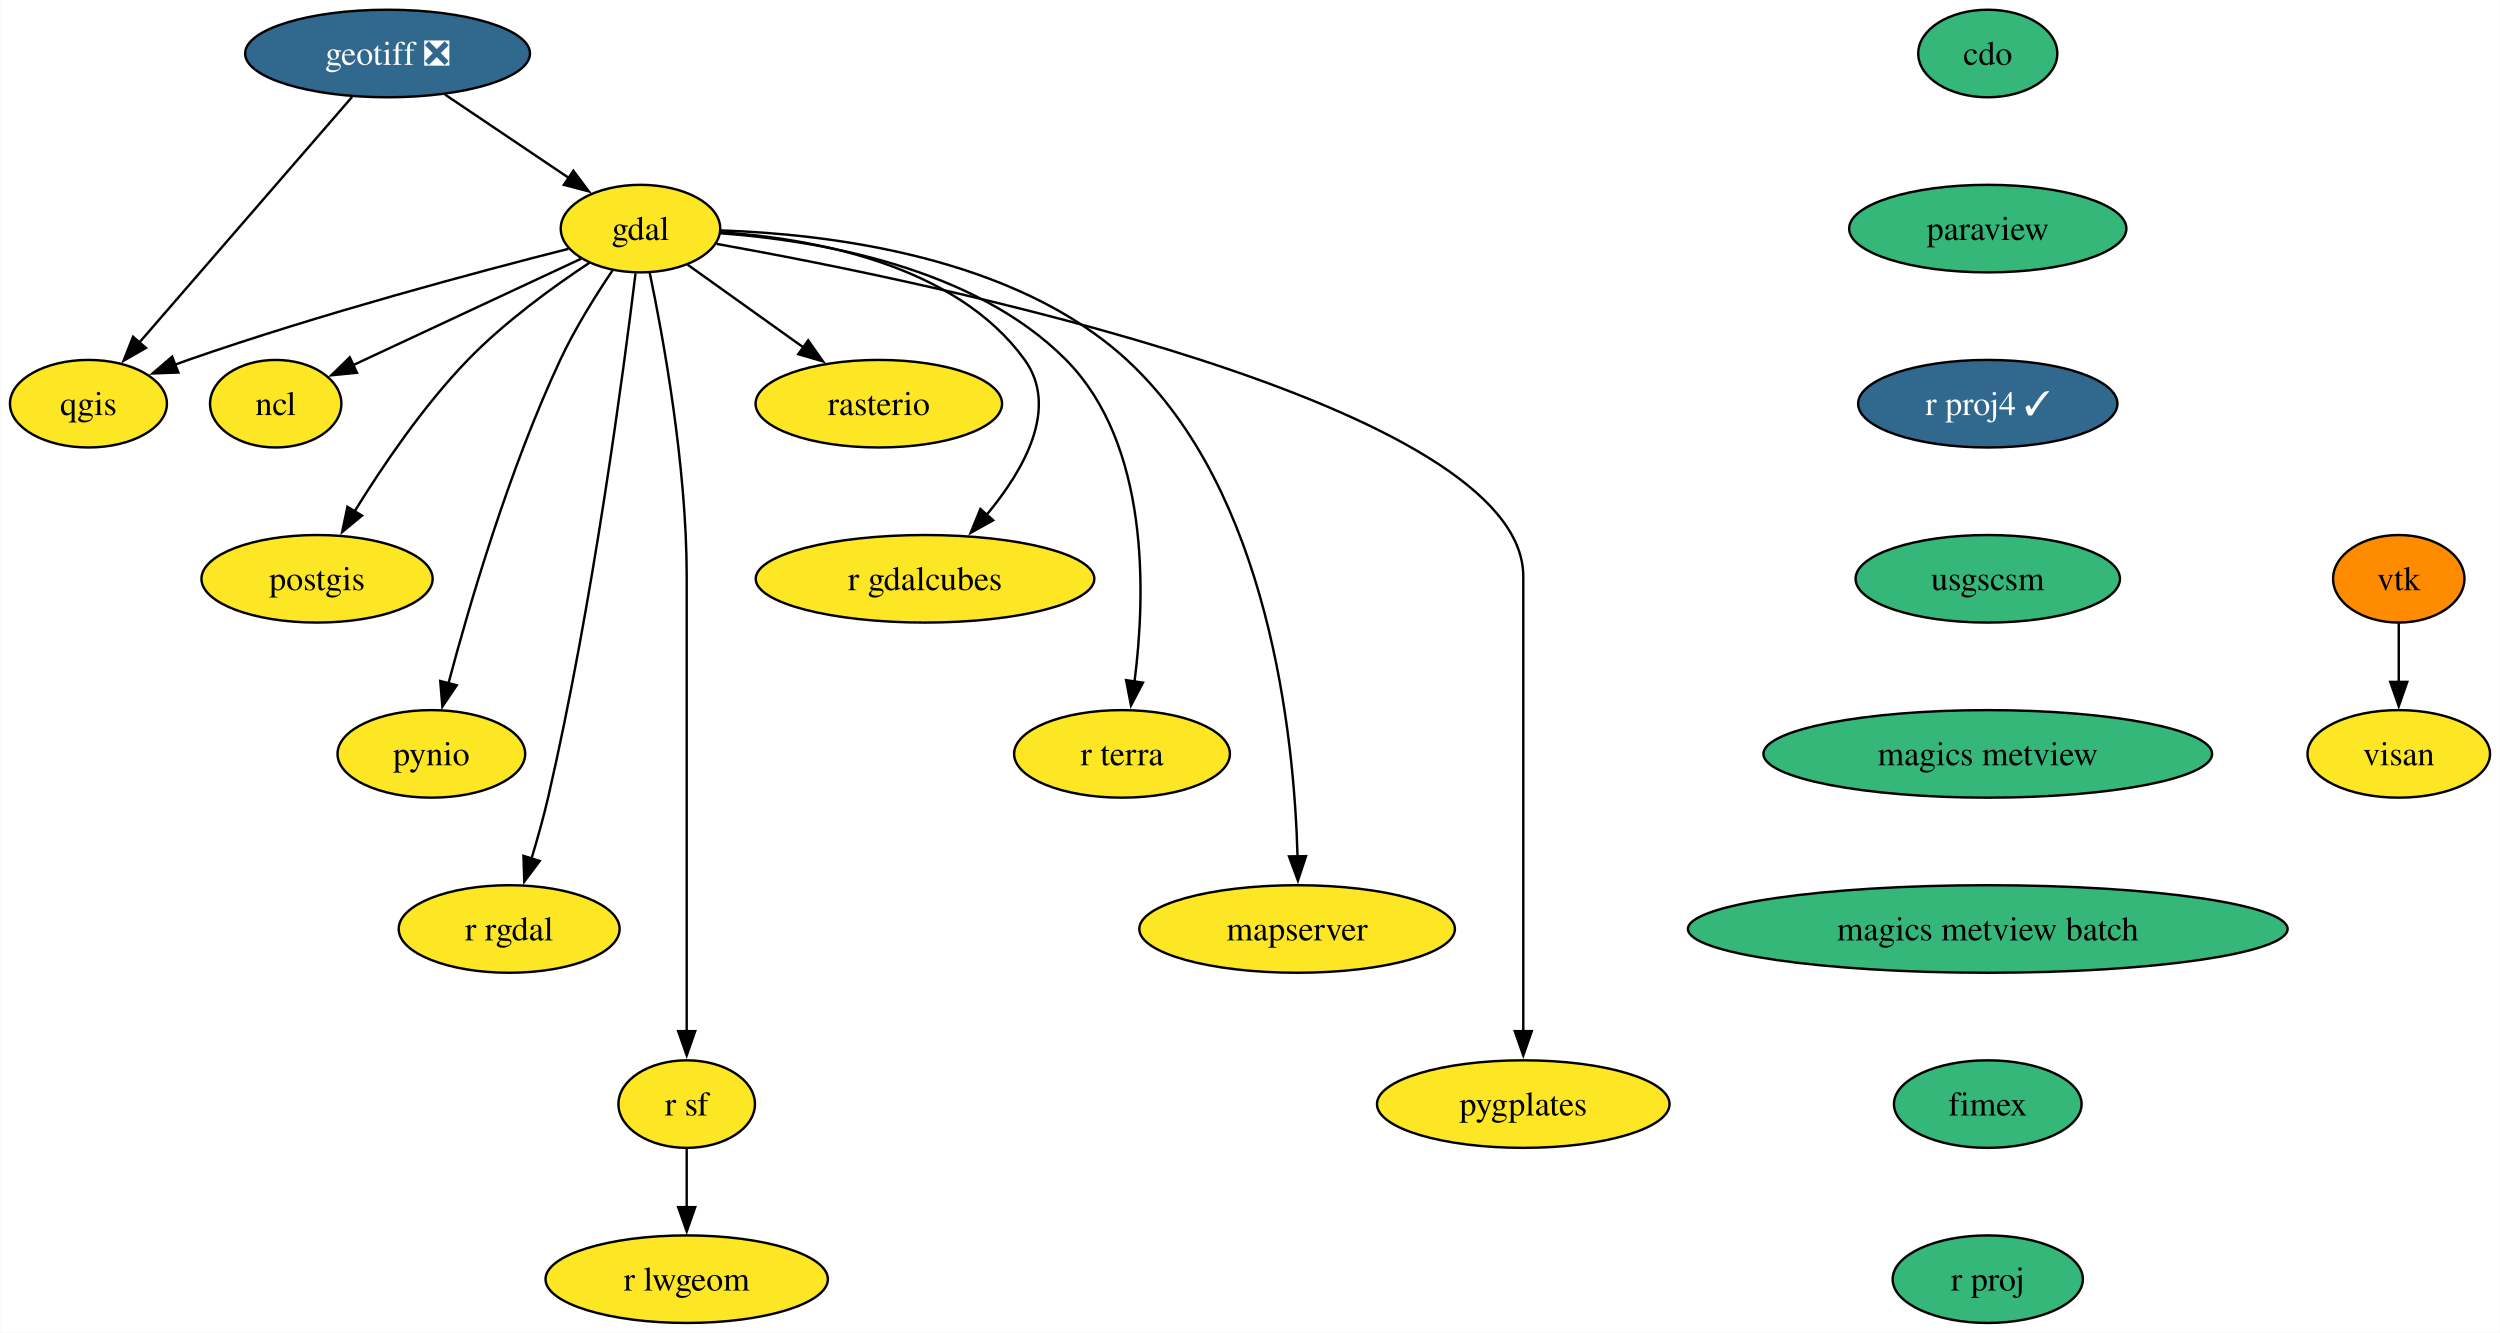
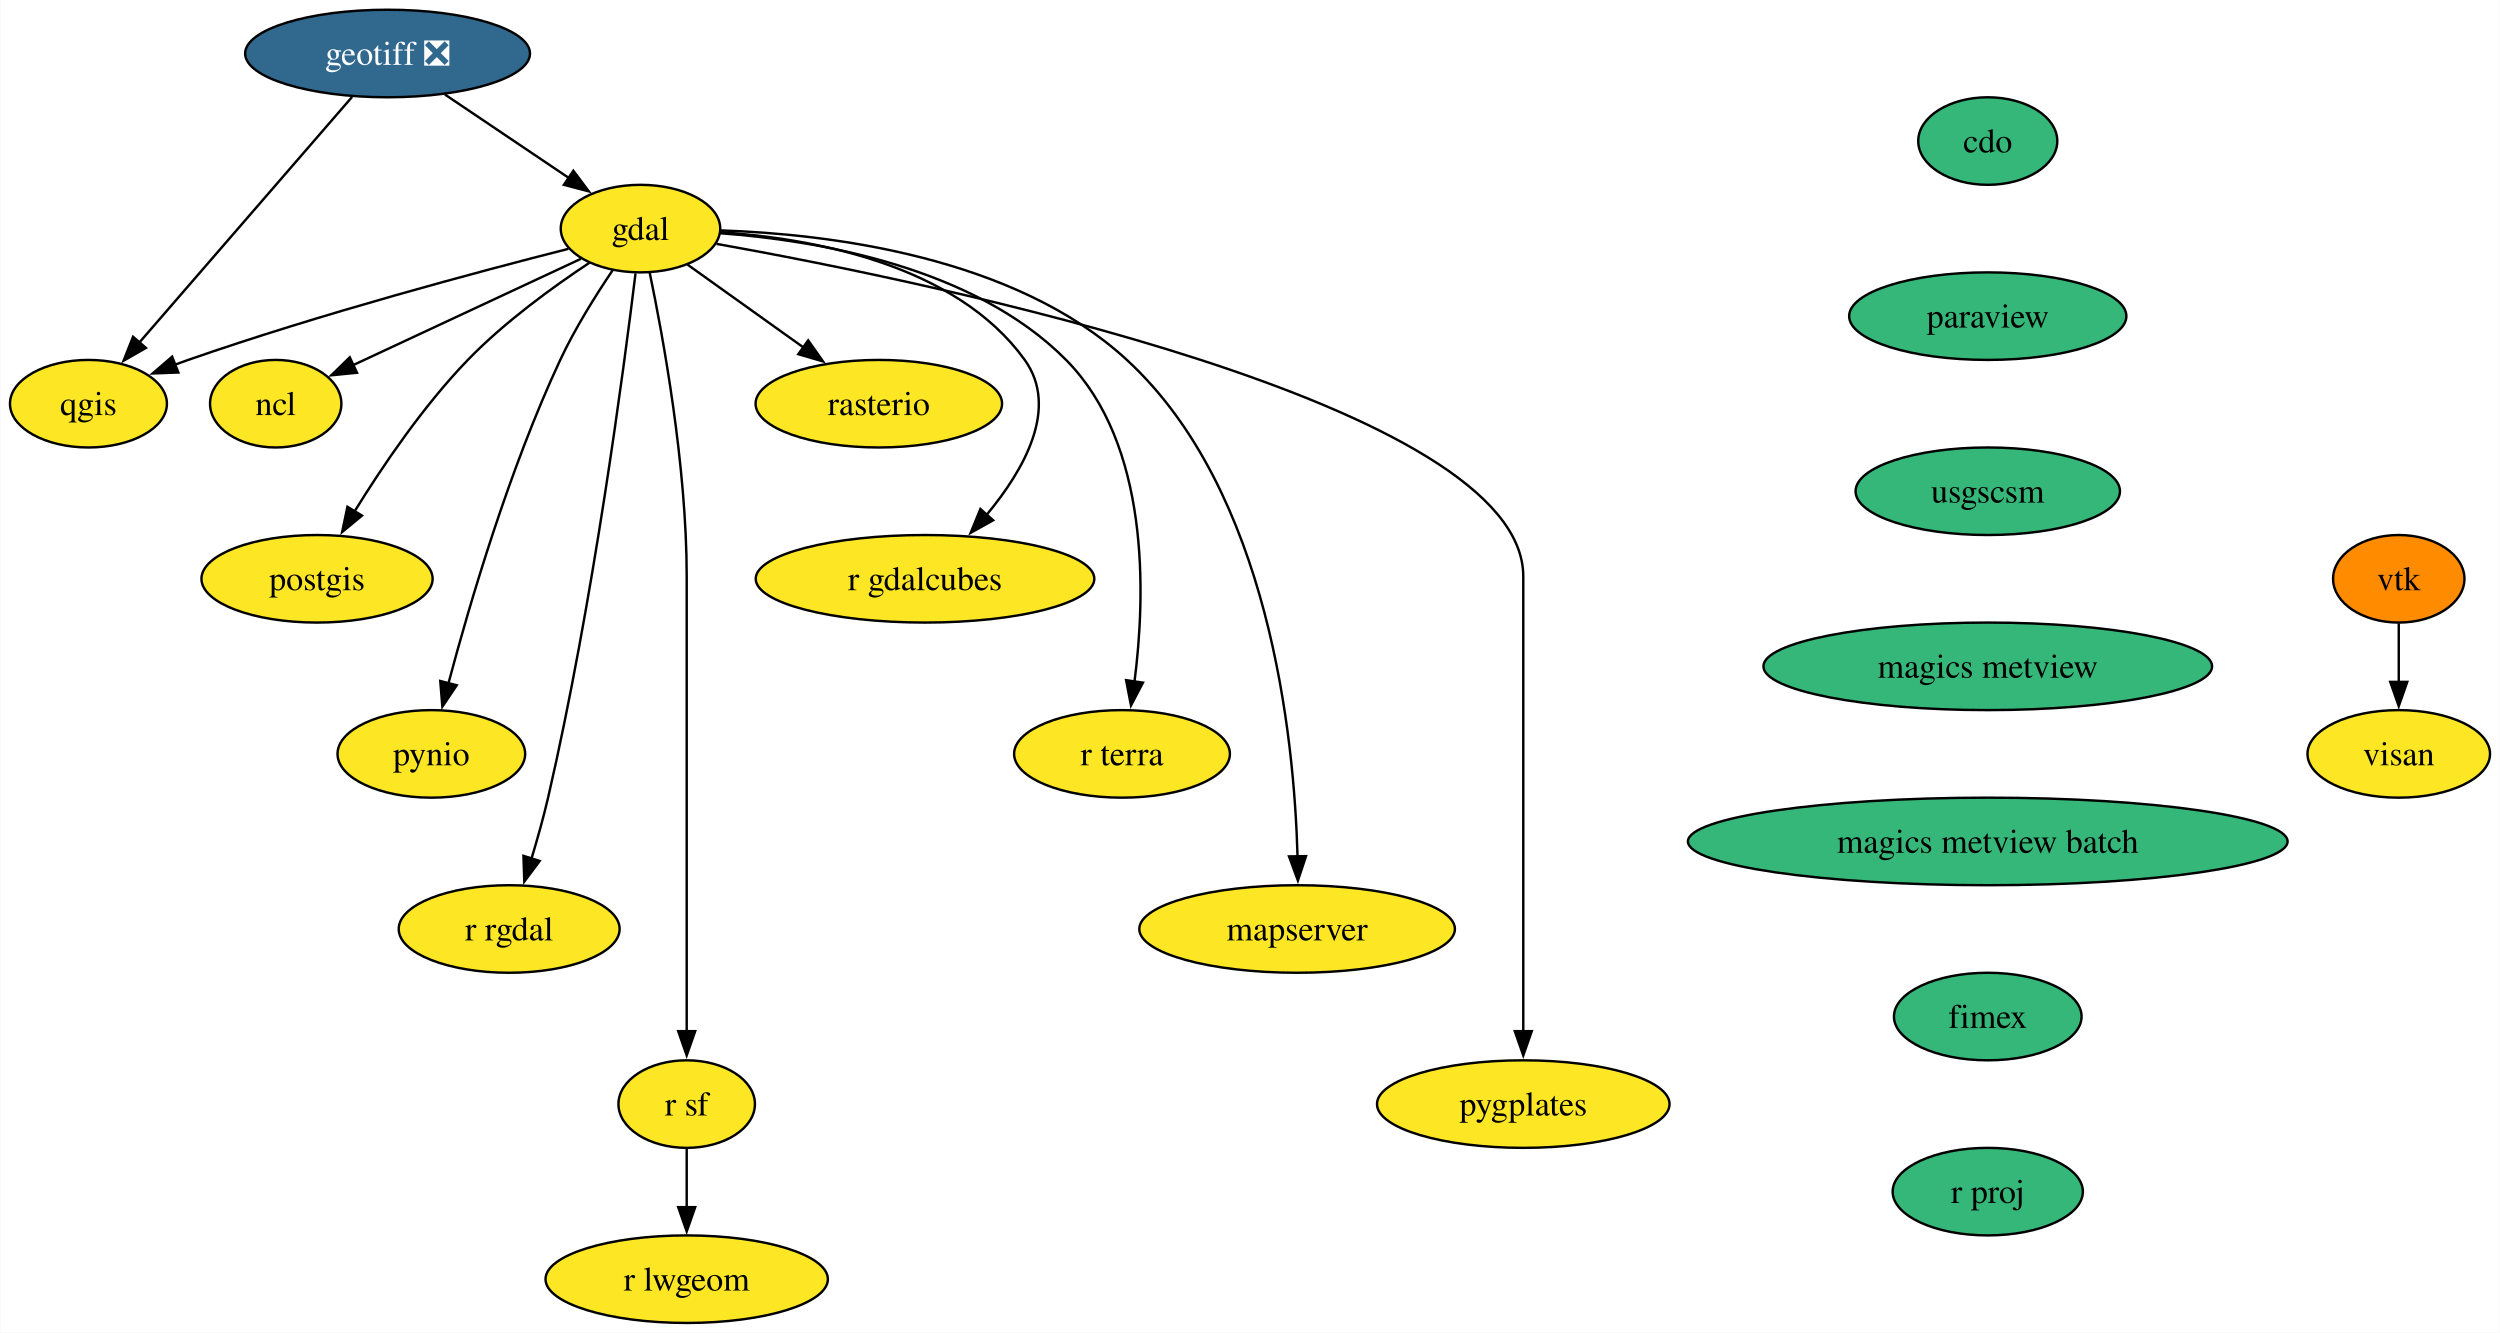
<svg xmlns="http://www.w3.org/2000/svg" xmlns:xlink="http://www.w3.org/1999/xlink" width="1028pt" height="548pt" viewBox="0.00 0.00 1027.80 548.00">
  <g id="graph0" class="graph" transform="scale(1 1) rotate(0) translate(4 544)">
    <polygon fill="white" stroke="none" points="-4,4 -4,-544 1023.8,-544 1023.8,4 -4,4" />
    <g id="node1" class="node">
      <g id="a_node1">
        <a xlink:href="https://github.com/conda-forge/cdo-feedstock" xlink:title="cdo">
-           <ellipse fill="#35b779" stroke="black" cx="813.27" cy="-522" rx="28.59" ry="18" />
-           <text text-anchor="middle" x="813.27" y="-517.33" font-family="Times,serif" font-size="14.00">cdo</text>
+           <ellipse fill="#35b779" stroke="black" cx="813.27" cy="-486" rx="28.59" ry="18" />
+           <text text-anchor="middle" x="813.27" y="-481.32" font-family="Times,serif" font-size="14.00">cdo</text>
        </a>
      </g>
    </g>
    <g id="node2" class="node">
      <g id="a_node2">
        <a xlink:href="https://github.com/conda-forge/paraview-feedstock" xlink:title="paraview">
-           <ellipse fill="#35b779" stroke="black" cx="813.27" cy="-450" rx="57" ry="18" />
-           <text text-anchor="middle" x="813.27" y="-445.32" font-family="Times,serif" font-size="14.00">paraview</text>
+           <ellipse fill="#35b779" stroke="black" cx="813.27" cy="-414" rx="57" ry="18" />
+           <text text-anchor="middle" x="813.27" y="-409.32" font-family="Times,serif" font-size="14.00">paraview</text>
        </a>
      </g>
    </g>
    <g id="node17" class="node">
      <g id="a_node17">
-         <a xlink:href="https://github.com/conda-forge/r-proj4-feedstock/pull/45" xlink:title="r proj4 ✓">
-           <ellipse fill="#31688e" stroke="black" cx="813.27" cy="-378" rx="53.31" ry="18" />
-           <text text-anchor="middle" x="813.27" y="-373.32" font-family="Times,serif" font-size="14.00" fill="white">r proj4 ✓</text>
+         <a xlink:href="https://github.com/conda-forge/usgscsm-feedstock" xlink:title="usgscsm">
+           <ellipse fill="#35b779" stroke="black" cx="813.27" cy="-342" rx="54.36" ry="18" />
+           <text text-anchor="middle" x="813.27" y="-337.32" font-family="Times,serif" font-size="14.00">usgscsm</text>
        </a>
      </g>
    </g>
    <g id="node3" class="node">
      <g id="a_node3">
        <a xlink:href="https://github.com/conda-forge/gdal-feedstock" xlink:title="gdal">
          <ellipse fill="#fde725" stroke="black" cx="259.27" cy="-450" rx="32.79" ry="18" />
          <text text-anchor="middle" x="259.27" y="-445.32" font-family="Times,serif" font-size="14.00">gdal</text>
        </a>
      </g>
    </g>
    <g id="node4" class="node">
      <g id="a_node4">
        <a xlink:href="https://github.com/conda-forge/ncl-feedstock" xlink:title="ncl">
          <ellipse fill="#fde725" stroke="black" cx="109.27" cy="-378" rx="27" ry="18" />
          <text text-anchor="middle" x="109.27" y="-373.32" font-family="Times,serif" font-size="14.00">ncl</text>
        </a>
      </g>
    </g>
    <g id="edge2" class="edge">
      <path fill="none" stroke="black" d="M234.83,-437.6C209.22,-425.64 168.87,-406.81 140.85,-393.74" />
      <polygon fill="black" stroke="black" points="142.69,-390.73 132.14,-389.68 139.73,-397.08 142.69,-390.73" />
    </g>
    <g id="node5" class="node">
      <g id="a_node5">
        <a xlink:href="https://github.com/conda-forge/postgis-feedstock" xlink:title="postgis">
          <ellipse fill="#fde725" stroke="black" cx="126.27" cy="-306" rx="47.53" ry="18" />
          <text text-anchor="middle" x="126.27" y="-301.32" font-family="Times,serif" font-size="14.00">postgis</text>
        </a>
      </g>
    </g>
    <g id="edge3" class="edge">
      <path fill="none" stroke="black" d="M238.29,-435.96C223.36,-426.08 203.35,-411.59 188.27,-396 169.93,-377.05 153.1,-352.19 141.61,-333.57" />
      <polygon fill="black" stroke="black" points="144.75,-331.99 136.59,-325.23 138.76,-335.6 144.75,-331.99" />
    </g>
    <g id="node6" class="node">
      <g id="a_node6">
        <a xlink:href="https://github.com/conda-forge/pynio-feedstock" xlink:title="pynio">
          <ellipse fill="#fde725" stroke="black" cx="173.27" cy="-234" rx="38.58" ry="18" />
          <text text-anchor="middle" x="173.27" y="-229.32" font-family="Times,serif" font-size="14.00">pynio</text>
        </a>
      </g>
    </g>
    <g id="edge4" class="edge">
      <path fill="none" stroke="black" d="M247.81,-432.86C240.91,-422.65 232.33,-408.96 226.27,-396 205.28,-351.13 188.98,-295.66 180.28,-262.93" />
      <polygon fill="black" stroke="black" points="183.71,-262.22 177.8,-253.42 176.93,-263.98 183.71,-262.22" />
    </g>
    <g id="node7" class="node">
      <g id="a_node7">
        <a xlink:href="https://github.com/conda-forge/qgis-feedstock" xlink:title="qgis">
          <ellipse fill="#fde725" stroke="black" cx="32.27" cy="-378" rx="32.27" ry="18" />
          <text text-anchor="middle" x="32.27" y="-373.32" font-family="Times,serif" font-size="14.00">qgis</text>
        </a>
      </g>
    </g>
    <g id="edge5" class="edge">
      <path fill="none" stroke="black" d="M229.62,-441.68C192.64,-432.3 127.65,-414.95 73.27,-396 71.47,-395.37 69.63,-394.71 67.78,-394.02" />
      <polygon fill="black" stroke="black" points="69.24,-390.83 58.65,-390.44 66.69,-397.35 69.24,-390.83" />
    </g>
    <g id="node8" class="node">
      <g id="a_node8">
        <a xlink:href="https://github.com/conda-forge/r-rgdal-feedstock" xlink:title="r rgdal">
          <ellipse fill="#fde725" stroke="black" cx="205.27" cy="-162" rx="45.42" ry="18" />
          <text text-anchor="middle" x="205.27" y="-157.32" font-family="Times,serif" font-size="14.00">r rgdal</text>
        </a>
      </g>
    </g>
    <g id="edge6" class="edge">
      <path fill="none" stroke="black" d="M257.23,-431.6C252.48,-392.66 239.7,-295.66 221.27,-216 219.35,-207.73 216.85,-198.85 214.4,-190.77" />
      <polygon fill="black" stroke="black" points="217.82,-189.97 211.49,-181.48 211.14,-192.07 217.82,-189.97" />
    </g>
    <g id="node9" class="node">
      <g id="a_node9">
        <a xlink:href="https://github.com/conda-forge/r-sf-feedstock" xlink:title="r sf">
          <ellipse fill="#fde725" stroke="black" cx="278.27" cy="-90" rx="28.06" ry="18" />
          <text text-anchor="middle" x="278.27" y="-85.33" font-family="Times,serif" font-size="14.00">r sf</text>
        </a>
      </g>
    </g>
    <g id="edge7" class="edge">
      <path fill="none" stroke="black" d="M263.02,-432.05C268.56,-405.52 278.27,-352.52 278.27,-307 278.27,-307 278.27,-307 278.27,-233 278.27,-193.74 278.27,-148.38 278.27,-119.69" />
      <polygon fill="black" stroke="black" points="281.77,-120 278.27,-110 274.77,-120 281.77,-120" />
    </g>
    <g id="node10" class="node">
      <g id="a_node10">
        <a xlink:href="https://github.com/conda-forge/rasterio-feedstock" xlink:title="rasterio">
          <ellipse fill="#fde725" stroke="black" cx="357.27" cy="-378" rx="50.68" ry="18" />
          <text text-anchor="middle" x="357.27" y="-373.32" font-family="Times,serif" font-size="14.00">rasterio</text>
        </a>
      </g>
    </g>
    <g id="edge8" class="edge">
      <path fill="none" stroke="black" d="M278.63,-435.17C292.21,-425.47 310.66,-412.29 326.27,-401.14" />
      <polygon fill="black" stroke="black" points="328.22,-404.05 334.33,-395.39 324.16,-398.35 328.22,-404.05" />
    </g>
    <g id="node11" class="node">
      <g id="a_node11">
        <a xlink:href="https://github.com/conda-forge/r-gdalcubes-feedstock" xlink:title="r gdalcubes">
          <ellipse fill="#fde725" stroke="black" cx="376.27" cy="-306" rx="69.62" ry="18" />
          <text text-anchor="middle" x="376.27" y="-301.32" font-family="Times,serif" font-size="14.00">r gdalcubes</text>
        </a>
      </g>
    </g>
    <g id="edge9" class="edge">
      <path fill="none" stroke="black" d="M292.38,-448.51C329.71,-445.95 388.88,-435.46 417.27,-396 431.44,-376.3 417.09,-350.92 401.6,-332.3" />
      <polygon fill="black" stroke="black" points="404.28,-330.06 395.03,-324.9 399.04,-334.7 404.28,-330.06" />
    </g>
    <g id="node12" class="node">
      <g id="a_node12">
        <a xlink:href="https://github.com/conda-forge/r-terra-feedstock" xlink:title="r terra">
          <ellipse fill="#fde725" stroke="black" cx="457.27" cy="-234" rx="44.37" ry="18" />
          <text text-anchor="middle" x="457.27" y="-229.32" font-family="Times,serif" font-size="14.00">r terra</text>
        </a>
      </g>
    </g>
    <g id="edge10" class="edge">
      <path fill="none" stroke="black" d="M292.05,-448.09C331.21,-445.21 396.19,-434.47 434.27,-396 468.71,-361.2 467.05,-299.68 462.39,-263.6" />
      <polygon fill="black" stroke="black" points="465.88,-263.3 460.96,-253.91 458.95,-264.32 465.88,-263.3" />
    </g>
    <g id="node13" class="node">
      <g id="a_node13">
        <a xlink:href="https://github.com/conda-forge/mapserver-feedstock" xlink:title="mapserver">
          <ellipse fill="#fde725" stroke="black" cx="529.27" cy="-162" rx="64.89" ry="18" />
          <text text-anchor="middle" x="529.27" y="-157.32" font-family="Times,serif" font-size="14.00">mapserver</text>
        </a>
      </g>
    </g>
    <g id="edge11" class="edge">
      <path fill="none" stroke="black" d="M292.41,-449.25C336.12,-447.78 412.92,-438.73 459.27,-396 517.82,-342.03 528.09,-241.19 529.45,-191.78" />
      <polygon fill="black" stroke="black" points="532.94,-191.95 529.6,-181.9 525.94,-191.85 532.94,-191.95" />
    </g>
    <g id="node14" class="node">
      <g id="a_node14">
        <a xlink:href="https://github.com/conda-forge/pygplates-feedstock" xlink:title="pygplates">
          <ellipse fill="#fde725" stroke="black" cx="622.27" cy="-90" rx="60.15" ry="18" />
          <text text-anchor="middle" x="622.27" y="-85.33" font-family="Times,serif" font-size="14.00">pygplates</text>
        </a>
      </g>
    </g>
    <g id="edge12" class="edge">
      <path fill="none" stroke="black" d="M290.53,-443.72C378.58,-427.97 622.27,-377.97 622.27,-307 622.27,-307 622.27,-307 622.27,-233 622.27,-193.74 622.27,-148.38 622.27,-119.69" />
      <polygon fill="black" stroke="black" points="625.77,-120 622.27,-110 618.77,-120 625.77,-120" />
    </g>
    <g id="node15" class="node">
      <g id="a_node15">
        <a xlink:href="https://github.com/conda-forge/r-lwgeom-feedstock" xlink:title="r lwgeom">
          <ellipse fill="#fde725" stroke="black" cx="278.27" cy="-18" rx="58.05" ry="18" />
          <text text-anchor="middle" x="278.27" y="-13.32" font-family="Times,serif" font-size="14.00">r lwgeom</text>
        </a>
      </g>
    </g>
    <g id="edge13" class="edge">
      <path fill="none" stroke="black" d="M278.27,-71.7C278.27,-64.41 278.27,-55.73 278.27,-47.54" />
      <polygon fill="black" stroke="black" points="281.77,-47.62 278.27,-37.62 274.77,-47.62 281.77,-47.62" />
    </g>
    <g id="node16" class="node">
      <g id="a_node16">
        <a xlink:href="https://github.com/conda-forge/geotiff-feedstock/pull/63" xlink:title="geotiff ❎">
          <ellipse fill="#31688e" stroke="black" cx="155.27" cy="-522" rx="58.57" ry="18" />
          <text text-anchor="middle" x="155.27" y="-517.33" font-family="Times,serif" font-size="14.00" fill="white">geotiff ❎</text>
        </a>
      </g>
    </g>
    <g id="edge14" class="edge">
      <path fill="none" stroke="black" d="M178.87,-505.12C193.95,-494.96 213.64,-481.71 229.76,-470.86" />
      <polygon fill="black" stroke="black" points="231.66,-473.8 238.01,-465.31 227.76,-467.99 231.66,-473.8" />
    </g>
    <g id="edge15" class="edge">
      <path fill="none" stroke="black" d="M140.68,-504.15C118.97,-479.1 78.07,-431.88 53.19,-403.15" />
      <polygon fill="black" stroke="black" points="55.9,-400.94 46.71,-395.67 50.61,-405.52 55.9,-400.94" />
    </g>
+     <g id="node20" class="node">
+       <g id="a_node20">
+         <a xlink:href="https://github.com/conda-forge/magics-metview-feedstock" xlink:title="magics metview">
+           <ellipse fill="#35b779" stroke="black" cx="813.27" cy="-270" rx="92.25" ry="18" />
+           <text text-anchor="middle" x="813.27" y="-265.32" font-family="Times,serif" font-size="14.00">magics metview</text>
+         </a>
+       </g>
+     </g>
    <g id="node18" class="node">
      <g id="a_node18">
-         <a xlink:href="https://github.com/conda-forge/usgscsm-feedstock" xlink:title="usgscsm">
-           <ellipse fill="#35b779" stroke="black" cx="813.27" cy="-306" rx="54.36" ry="18" />
-           <text text-anchor="middle" x="813.27" y="-301.32" font-family="Times,serif" font-size="14.00">usgscsm</text>
-         </a>
-       </g>
-     </g>
-     <g id="node21" class="node">
-       <g id="a_node21">
-         <a xlink:href="https://github.com/conda-forge/magics-metview-feedstock" xlink:title="magics metview">
-           <ellipse fill="#35b779" stroke="black" cx="813.27" cy="-234" rx="92.25" ry="18" />
-           <text text-anchor="middle" x="813.27" y="-229.32" font-family="Times,serif" font-size="14.00">magics metview</text>
-         </a>
-       </g>
-     </g>
-     <g id="node19" class="node">
-       <g id="a_node19">
        <a xlink:href="https://github.com/conda-forge/vtk-feedstock" xlink:title="vtk">
          <ellipse fill="#ff8c00" stroke="black" cx="982.27" cy="-306" rx="27.01" ry="18" />
          <text text-anchor="middle" x="982.27" y="-301.32" font-family="Times,serif" font-size="14.00">vtk</text>
        </a>
      </g>
    </g>
-     <g id="node20" class="node">
-       <g id="a_node20">
+     <g id="node19" class="node">
+       <g id="a_node19">
        <a xlink:href="https://github.com/conda-forge/visan-feedstock" xlink:title="visan">
          <ellipse fill="#fde725" stroke="black" cx="982.27" cy="-234" rx="37.53" ry="18" />
          <text text-anchor="middle" x="982.27" y="-229.32" font-family="Times,serif" font-size="14.00">visan</text>
        </a>
      </g>
    </g>
-     <g id="edge18" class="edge">
+     <g id="edge17" class="edge">
      <path fill="none" stroke="black" d="M982.27,-287.7C982.27,-280.41 982.27,-271.73 982.27,-263.54" />
      <polygon fill="black" stroke="black" points="985.77,-263.62 982.27,-253.62 978.77,-263.62 985.77,-263.62" />
    </g>
+     <g id="node21" class="node">
+       <g id="a_node21">
+         <a xlink:href="https://github.com/conda-forge/magics-metview-batch-feedstock" xlink:title="magics metview batch">
+           <ellipse fill="#35b779" stroke="black" cx="813.27" cy="-198" rx="123.29" ry="18" />
+           <text text-anchor="middle" x="813.27" y="-193.32" font-family="Times,serif" font-size="14.00">magics metview batch</text>
+         </a>
+       </g>
+     </g>
    <g id="node22" class="node">
      <g id="a_node22">
-         <a xlink:href="https://github.com/conda-forge/magics-metview-batch-feedstock" xlink:title="magics metview batch">
-           <ellipse fill="#35b779" stroke="black" cx="813.27" cy="-162" rx="123.29" ry="18" />
-           <text text-anchor="middle" x="813.27" y="-157.32" font-family="Times,serif" font-size="14.00">magics metview batch</text>
+         <a xlink:href="https://github.com/conda-forge/fimex-feedstock" xlink:title="fimex">
+           <ellipse fill="#35b779" stroke="black" cx="813.27" cy="-126" rx="38.58" ry="18" />
+           <text text-anchor="middle" x="813.27" y="-121.33" font-family="Times,serif" font-size="14.00">fimex</text>
        </a>
      </g>
    </g>
    <g id="node23" class="node">
      <g id="a_node23">
-         <a xlink:href="https://github.com/conda-forge/fimex-feedstock" xlink:title="fimex">
-           <ellipse fill="#35b779" stroke="black" cx="813.27" cy="-90" rx="38.58" ry="18" />
-           <text text-anchor="middle" x="813.27" y="-85.33" font-family="Times,serif" font-size="14.00">fimex</text>
-         </a>
-       </g>
-     </g>
-     <g id="node24" class="node">
-       <g id="a_node24">
        <a xlink:href="https://github.com/conda-forge/r-proj-feedstock" xlink:title="r proj">
-           <ellipse fill="#35b779" stroke="black" cx="813.27" cy="-18" rx="39.11" ry="18" />
-           <text text-anchor="middle" x="813.27" y="-13.32" font-family="Times,serif" font-size="14.00">r proj</text>
+           <ellipse fill="#35b779" stroke="black" cx="813.27" cy="-54" rx="39.11" ry="18" />
+           <text text-anchor="middle" x="813.27" y="-49.33" font-family="Times,serif" font-size="14.00">r proj</text>
        </a>
      </g>
    </g>
  </g>
</svg>
